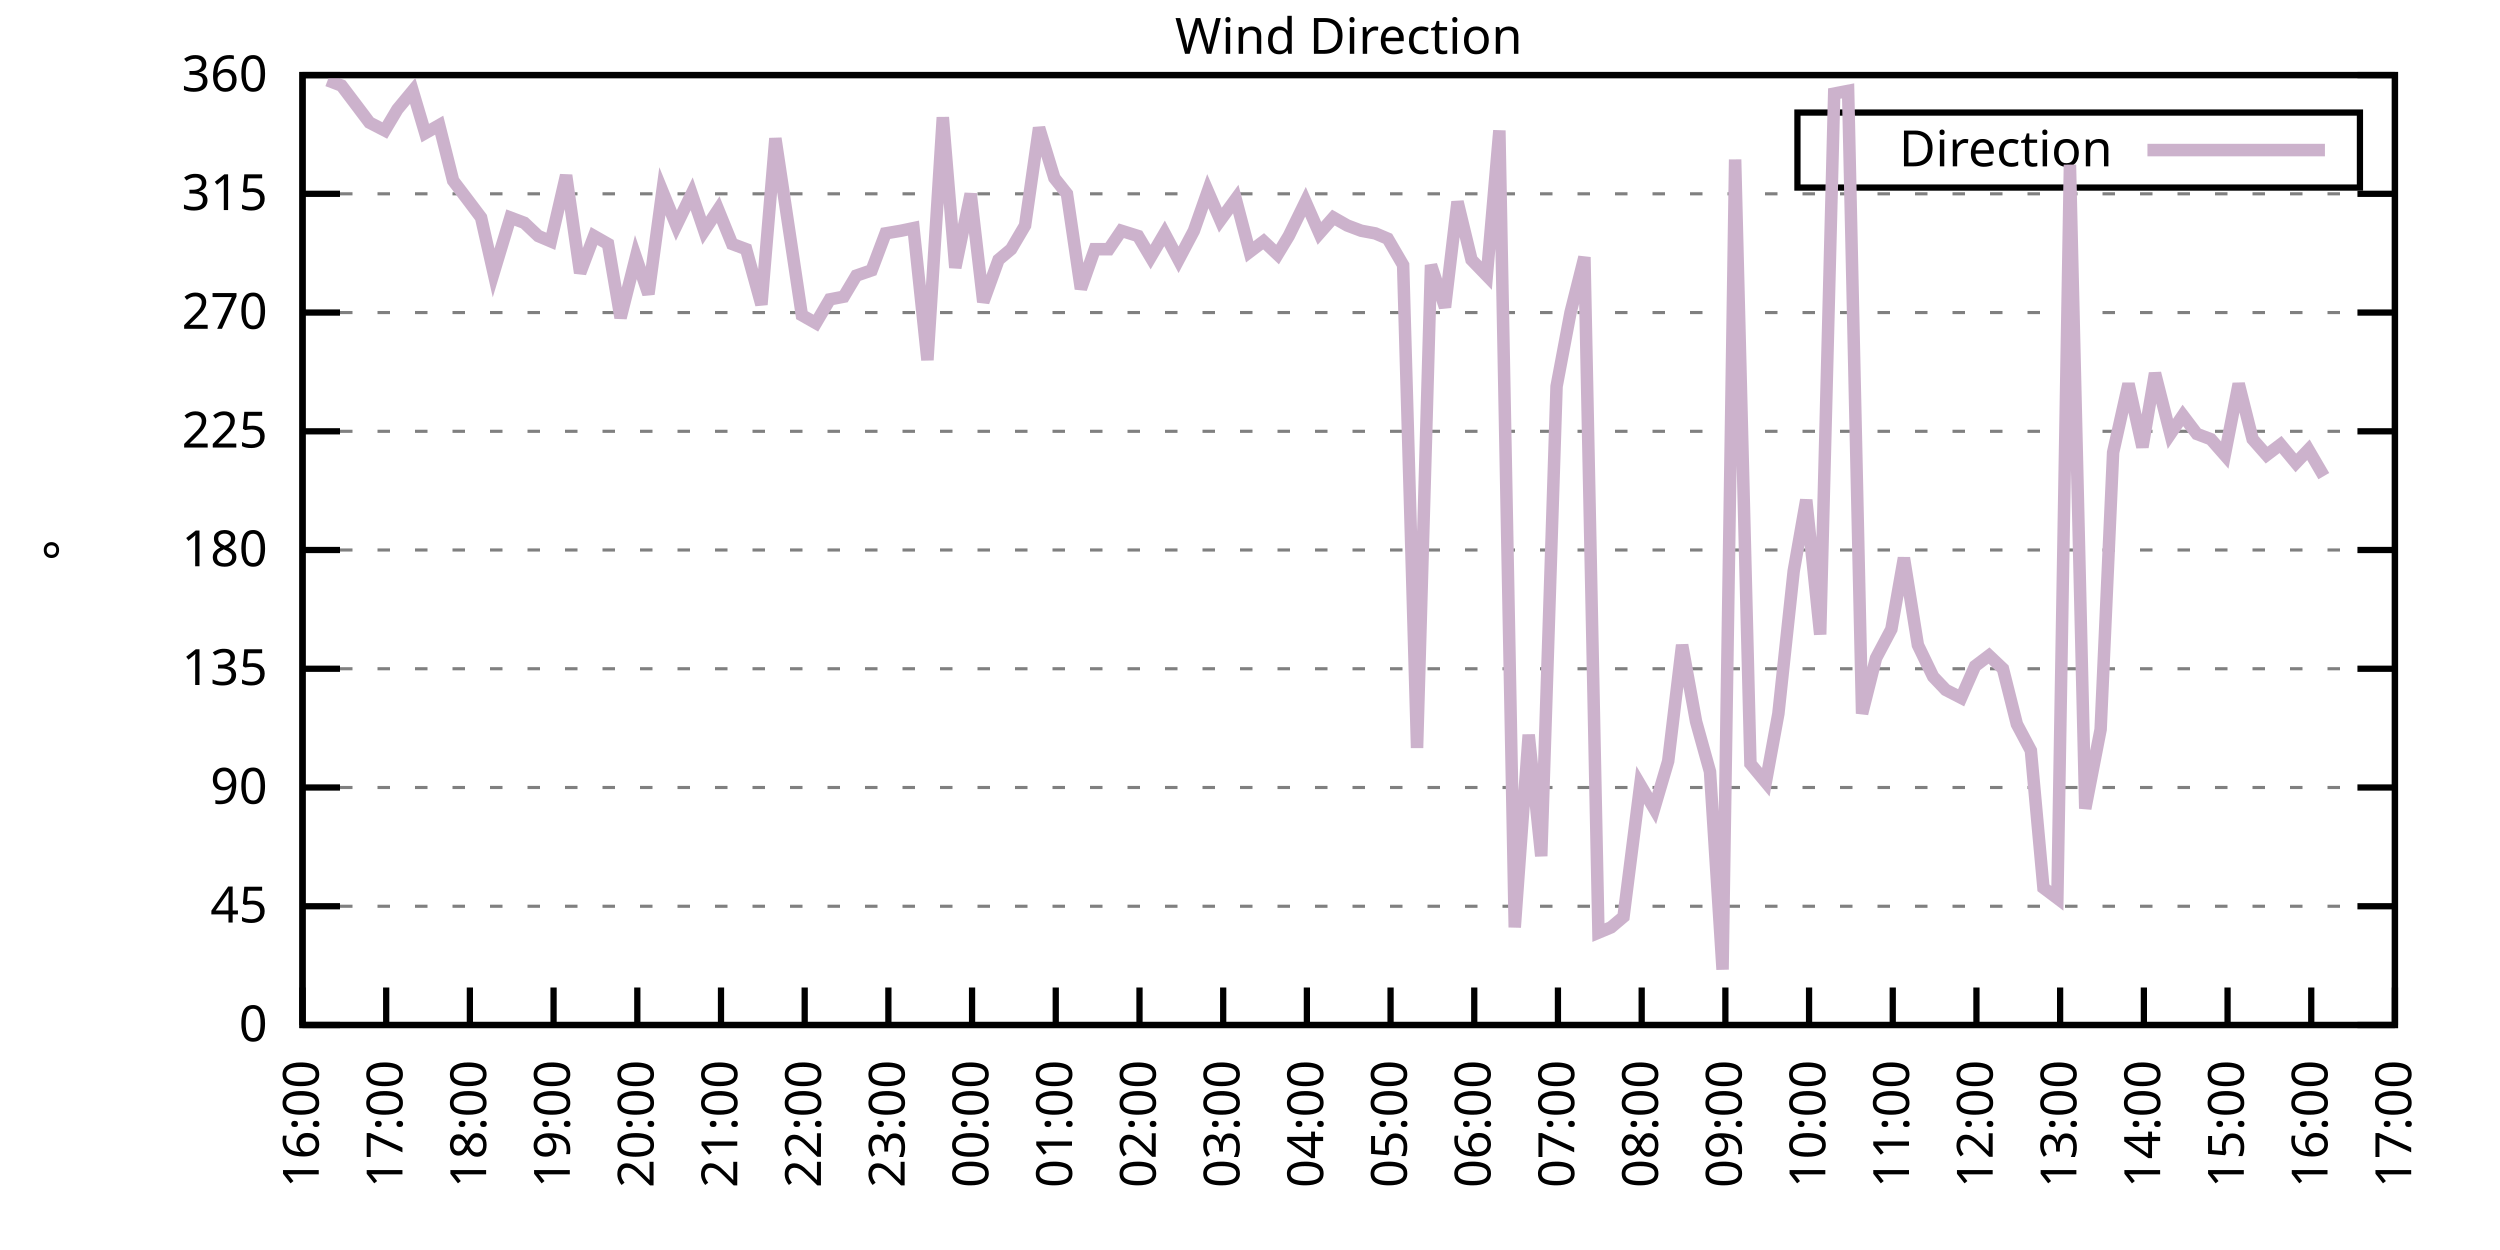
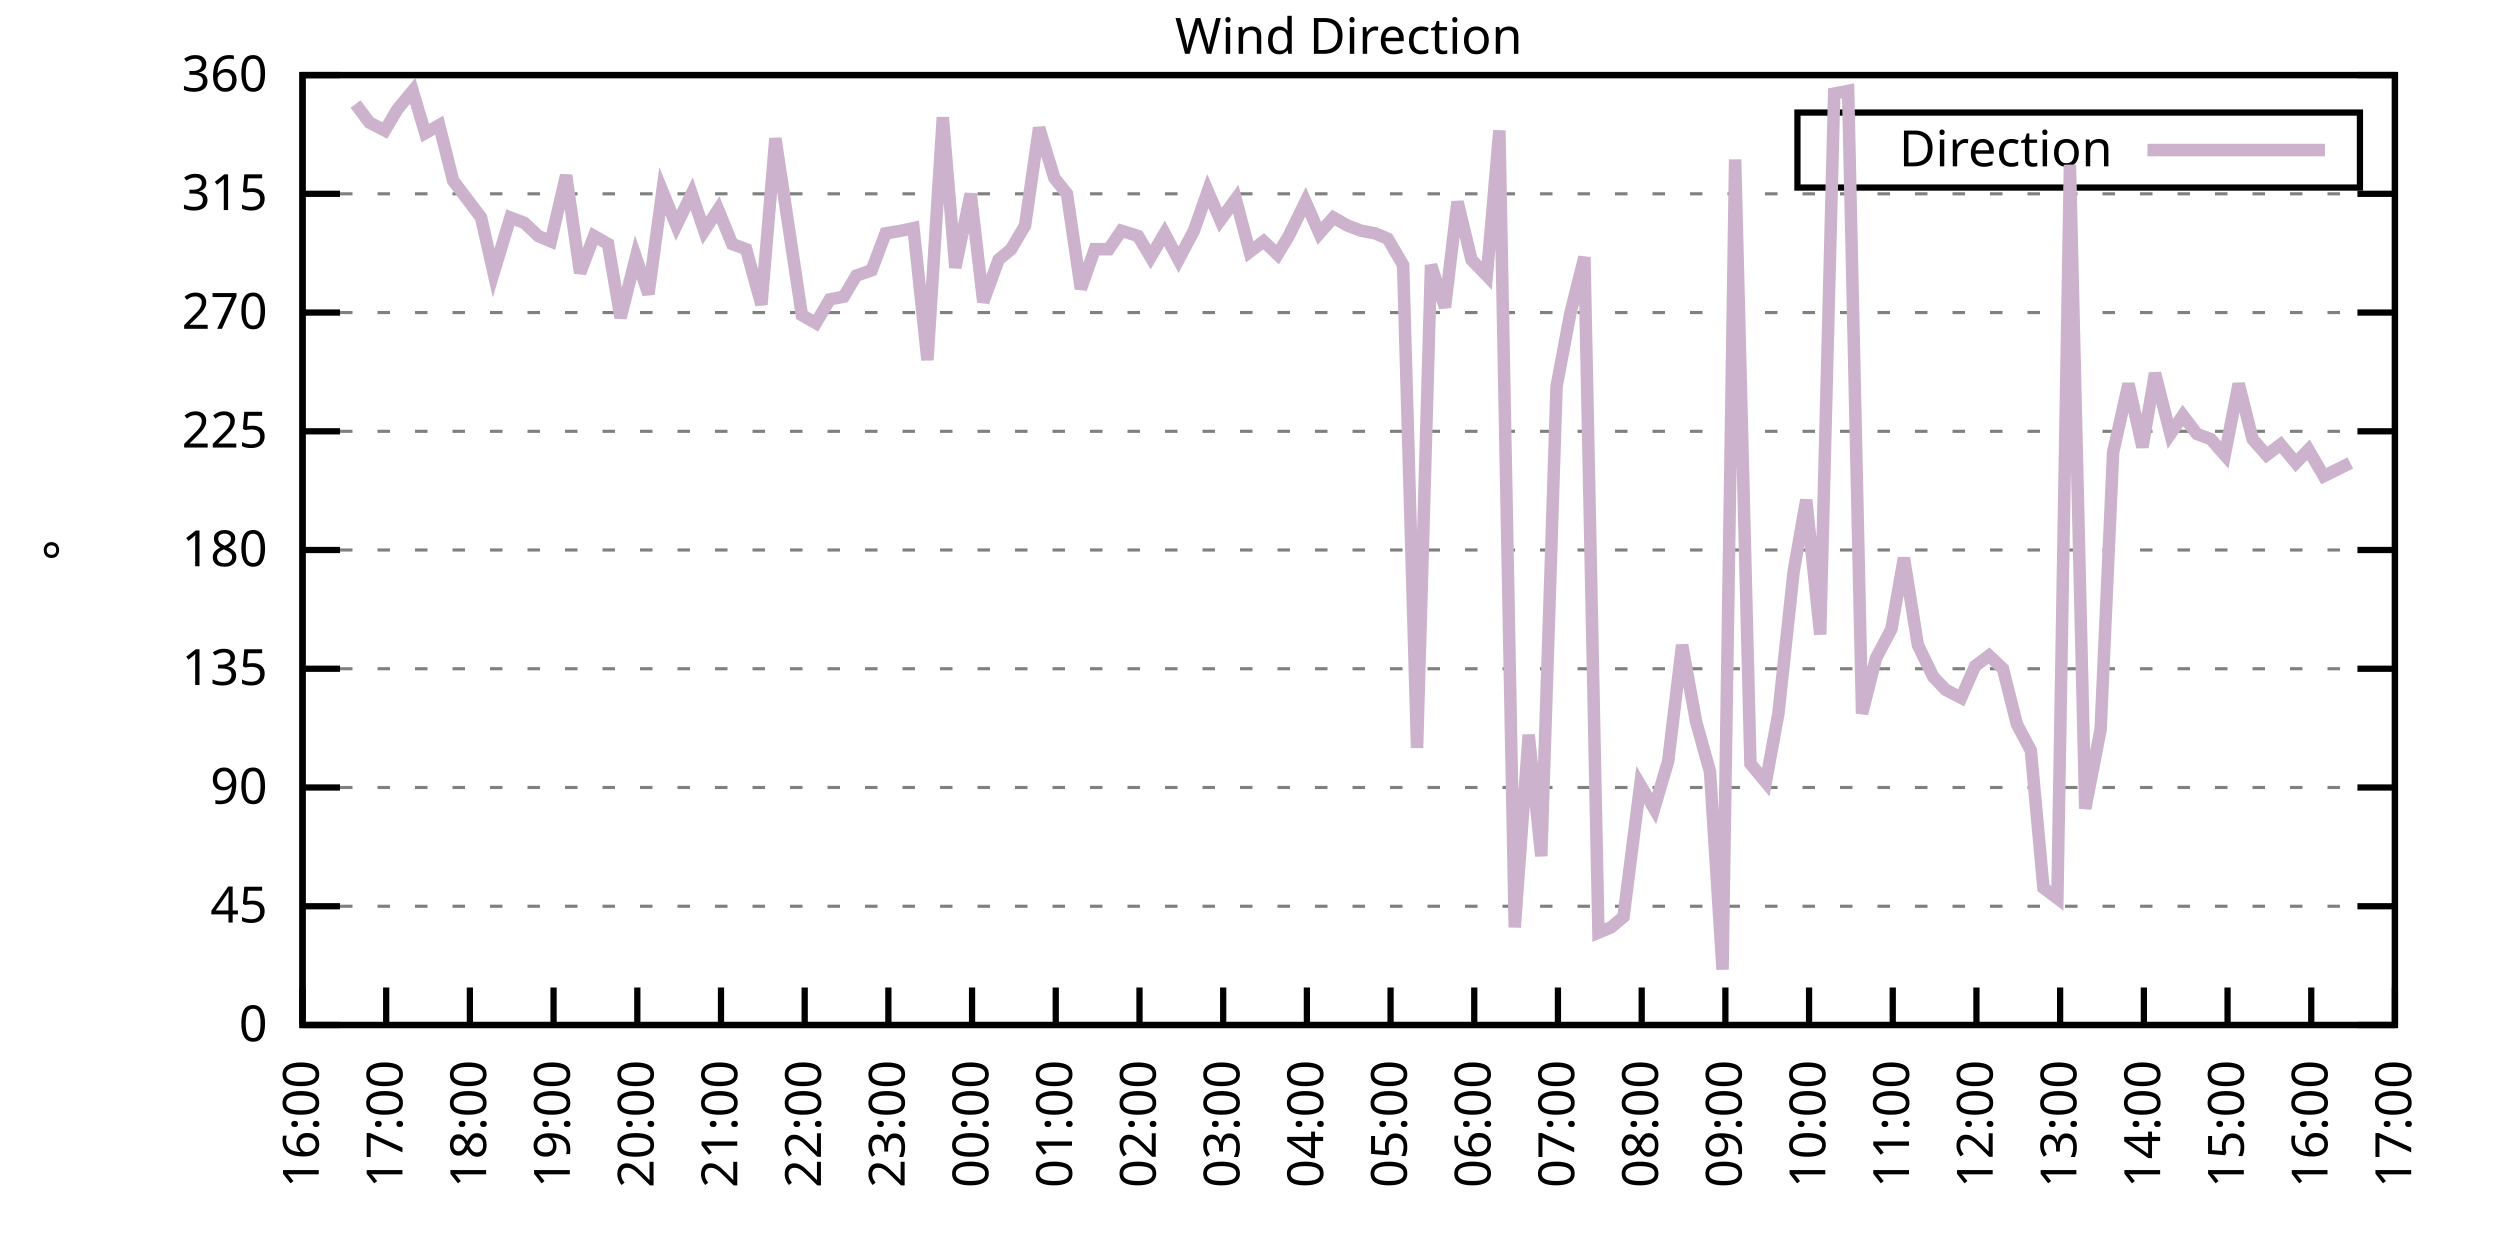
<svg xmlns="http://www.w3.org/2000/svg" xmlns:xlink="http://www.w3.org/1999/xlink" width="400" height="200" viewBox="0 0 400 200">
  <g id="gnuplot_canvas">
    <rect x="0" y="0" width="400" height="200" fill="none" />
    <defs>
      <circle id="gpDot" r="0.5" stroke-width="0.5" stroke="currentColor" />
      <path id="gpPt0" stroke-width="0.333" stroke="currentColor" d="M-1,0 h2 M0,-1 v2" />
      <path id="gpPt1" stroke-width="0.333" stroke="currentColor" d="M-1,-1 L1,1 M1,-1 L-1,1" />
      <path id="gpPt2" stroke-width="0.333" stroke="currentColor" d="M-1,0 L1,0 M0,-1 L0,1 M-1,-1 L1,1 M-1,1 L1,-1" />
      <rect id="gpPt3" stroke-width="0.333" stroke="currentColor" x="-1" y="-1" width="2" height="2" />
      <rect id="gpPt4" stroke-width="0.333" stroke="currentColor" fill="currentColor" x="-1" y="-1" width="2" height="2" />
      <circle id="gpPt5" stroke-width="0.333" stroke="currentColor" cx="0" cy="0" r="1" />
      <use xlink:href="#gpPt5" id="gpPt6" fill="currentColor" stroke="none" />
      <path id="gpPt7" stroke-width="0.333" stroke="currentColor" d="M0,-1.33 L-1.33,0.67 L1.33,0.67 z" />
      <use xlink:href="#gpPt7" id="gpPt8" fill="currentColor" stroke="none" />
      <use xlink:href="#gpPt7" id="gpPt9" stroke="currentColor" transform="rotate(180)" />
      <use xlink:href="#gpPt9" id="gpPt10" fill="currentColor" stroke="none" />
      <use xlink:href="#gpPt3" id="gpPt11" stroke="currentColor" transform="rotate(45)" />
      <use xlink:href="#gpPt11" id="gpPt12" fill="currentColor" stroke="none" />
      <path id="gpPt13" stroke-width="0.333" stroke="currentColor" d="M0,1.330 L1.265,0.411 L0.782,-1.067 L-0.782,-1.076 L-1.265,0.411 z" />
      <use xlink:href="#gpPt13" id="gpPt14" fill="currentColor" stroke="none" />
      <filter id="textbox" filterUnits="objectBoundingBox" x="0" y="0" height="1" width="1">
        <feFlood flood-color="white" flood-opacity="1" result="bgnd" />
        <feComposite in="SourceGraphic" in2="bgnd" operator="atop" />
      </filter>
      <filter id="greybox" filterUnits="objectBoundingBox" x="0" y="0" height="1" width="1">
        <feFlood flood-color="lightgrey" flood-opacity="1" result="grey" />
        <feComposite in="SourceGraphic" in2="grey" operator="atop" />
      </filter>
    </defs>
    <g fill="none" color="white" stroke="currentColor" stroke-width="1.00" stroke-linecap="butt" stroke-linejoin="miter">
</g>
    <g fill="none" color="black" stroke="currentColor" stroke-width="1.00" stroke-linecap="butt" stroke-linejoin="miter">
      <g stroke="none" shape-rendering="crispEdges">
        <polygon fill="rgb(255, 255, 255)" points="48.40,164.00 383.18,164.00 383.18,12.02 48.40,12.02 " />
      </g>
    </g>
    <g fill="none" color="black" stroke="currentColor" stroke-width="1.00" stroke-linecap="butt" stroke-linejoin="miter">
</g>
    <g fill="none" color="black" stroke="black" stroke-width="0.50" stroke-linecap="butt" stroke-linejoin="miter">
</g>
    <g fill="none" color="gray" stroke="currentColor" stroke-width="0.50" stroke-linecap="butt" stroke-linejoin="miter">
      <path stroke="gray" stroke-dasharray="2,4" class="gridline" d="M48.40,164.00 L383.19,164.00  " />
    </g>
    <g fill="none" color="gray" stroke="gray" stroke-width="1.00" stroke-linecap="butt" stroke-linejoin="miter">
</g>
    <g fill="none" color="black" stroke="currentColor" stroke-width="1.00" stroke-linecap="butt" stroke-linejoin="miter">
      <path stroke="black" d="M48.40,164.00 L54.40,164.00 M383.19,164.00 L377.19,164.00  " />
      <g transform="translate(42.80,166.60)" stroke="none" fill="black" font-family="Sans" font-size="8.00" text-anchor="end">
        <text>
          <tspan font-family="Sans"> 0</tspan>
        </text>
      </g>
    </g>
    <g fill="none" color="black" stroke="currentColor" stroke-width="1.00" stroke-linecap="butt" stroke-linejoin="miter">
</g>
    <g fill="none" color="black" stroke="black" stroke-width="0.50" stroke-linecap="butt" stroke-linejoin="miter">
</g>
    <g fill="none" color="gray" stroke="currentColor" stroke-width="0.50" stroke-linecap="butt" stroke-linejoin="miter">
      <path stroke="gray" stroke-dasharray="2,4" class="gridline" d="M48.40,145.00 L383.19,145.00  " />
    </g>
    <g fill="none" color="gray" stroke="gray" stroke-width="1.00" stroke-linecap="butt" stroke-linejoin="miter">
</g>
    <g fill="none" color="black" stroke="currentColor" stroke-width="1.00" stroke-linecap="butt" stroke-linejoin="miter">
      <path stroke="black" d="M48.40,145.00 L54.40,145.00 M383.19,145.00 L377.19,145.00  " />
      <g transform="translate(42.80,147.60)" stroke="none" fill="black" font-family="Sans" font-size="8.00" text-anchor="end">
        <text>
          <tspan font-family="Sans"> 45</tspan>
        </text>
      </g>
    </g>
    <g fill="none" color="black" stroke="currentColor" stroke-width="1.00" stroke-linecap="butt" stroke-linejoin="miter">
</g>
    <g fill="none" color="black" stroke="black" stroke-width="0.50" stroke-linecap="butt" stroke-linejoin="miter">
</g>
    <g fill="none" color="gray" stroke="currentColor" stroke-width="0.50" stroke-linecap="butt" stroke-linejoin="miter">
      <path stroke="gray" stroke-dasharray="2,4" class="gridline" d="M48.40,126.00 L383.19,126.00  " />
    </g>
    <g fill="none" color="gray" stroke="gray" stroke-width="1.00" stroke-linecap="butt" stroke-linejoin="miter">
</g>
    <g fill="none" color="black" stroke="currentColor" stroke-width="1.00" stroke-linecap="butt" stroke-linejoin="miter">
      <path stroke="black" d="M48.40,126.00 L54.40,126.00 M383.19,126.00 L377.19,126.00  " />
      <g transform="translate(42.80,128.60)" stroke="none" fill="black" font-family="Sans" font-size="8.00" text-anchor="end">
        <text>
          <tspan font-family="Sans"> 90</tspan>
        </text>
      </g>
    </g>
    <g fill="none" color="black" stroke="currentColor" stroke-width="1.00" stroke-linecap="butt" stroke-linejoin="miter">
</g>
    <g fill="none" color="black" stroke="black" stroke-width="0.50" stroke-linecap="butt" stroke-linejoin="miter">
</g>
    <g fill="none" color="gray" stroke="currentColor" stroke-width="0.50" stroke-linecap="butt" stroke-linejoin="miter">
      <path stroke="gray" stroke-dasharray="2,4" class="gridline" d="M48.40,107.00 L383.19,107.00  " />
    </g>
    <g fill="none" color="gray" stroke="gray" stroke-width="1.00" stroke-linecap="butt" stroke-linejoin="miter">
</g>
    <g fill="none" color="black" stroke="currentColor" stroke-width="1.00" stroke-linecap="butt" stroke-linejoin="miter">
      <path stroke="black" d="M48.40,107.00 L54.40,107.00 M383.19,107.00 L377.19,107.00  " />
      <g transform="translate(42.80,109.60)" stroke="none" fill="black" font-family="Sans" font-size="8.00" text-anchor="end">
        <text>
          <tspan font-family="Sans"> 135</tspan>
        </text>
      </g>
    </g>
    <g fill="none" color="black" stroke="currentColor" stroke-width="1.00" stroke-linecap="butt" stroke-linejoin="miter">
</g>
    <g fill="none" color="black" stroke="black" stroke-width="0.50" stroke-linecap="butt" stroke-linejoin="miter">
</g>
    <g fill="none" color="gray" stroke="currentColor" stroke-width="0.50" stroke-linecap="butt" stroke-linejoin="miter">
      <path stroke="gray" stroke-dasharray="2,4" class="gridline" d="M48.40,88.00 L383.19,88.00  " />
    </g>
    <g fill="none" color="gray" stroke="gray" stroke-width="1.00" stroke-linecap="butt" stroke-linejoin="miter">
</g>
    <g fill="none" color="black" stroke="currentColor" stroke-width="1.00" stroke-linecap="butt" stroke-linejoin="miter">
      <path stroke="black" d="M48.40,88.00 L54.40,88.00 M383.19,88.00 L377.19,88.00  " />
      <g transform="translate(42.80,90.60)" stroke="none" fill="black" font-family="Sans" font-size="8.00" text-anchor="end">
        <text>
          <tspan font-family="Sans"> 180</tspan>
        </text>
      </g>
    </g>
    <g fill="none" color="black" stroke="currentColor" stroke-width="1.00" stroke-linecap="butt" stroke-linejoin="miter">
</g>
    <g fill="none" color="black" stroke="black" stroke-width="0.50" stroke-linecap="butt" stroke-linejoin="miter">
</g>
    <g fill="none" color="gray" stroke="currentColor" stroke-width="0.50" stroke-linecap="butt" stroke-linejoin="miter">
      <path stroke="gray" stroke-dasharray="2,4" class="gridline" d="M48.40,69.01 L383.19,69.01  " />
    </g>
    <g fill="none" color="gray" stroke="gray" stroke-width="1.00" stroke-linecap="butt" stroke-linejoin="miter">
</g>
    <g fill="none" color="black" stroke="currentColor" stroke-width="1.00" stroke-linecap="butt" stroke-linejoin="miter">
      <path stroke="black" d="M48.40,69.01 L54.40,69.01 M383.19,69.01 L377.19,69.01  " />
      <g transform="translate(42.80,71.61)" stroke="none" fill="black" font-family="Sans" font-size="8.00" text-anchor="end">
        <text>
          <tspan font-family="Sans"> 225</tspan>
        </text>
      </g>
    </g>
    <g fill="none" color="black" stroke="currentColor" stroke-width="1.00" stroke-linecap="butt" stroke-linejoin="miter">
</g>
    <g fill="none" color="black" stroke="black" stroke-width="0.50" stroke-linecap="butt" stroke-linejoin="miter">
</g>
    <g fill="none" color="gray" stroke="currentColor" stroke-width="0.50" stroke-linecap="butt" stroke-linejoin="miter">
      <path stroke="gray" stroke-dasharray="2,4" class="gridline" d="M48.40,50.01 L383.19,50.01  " />
    </g>
    <g fill="none" color="gray" stroke="gray" stroke-width="1.00" stroke-linecap="butt" stroke-linejoin="miter">
</g>
    <g fill="none" color="black" stroke="currentColor" stroke-width="1.00" stroke-linecap="butt" stroke-linejoin="miter">
      <path stroke="black" d="M48.40,50.01 L54.40,50.01 M383.19,50.01 L377.19,50.01  " />
      <g transform="translate(42.80,52.61)" stroke="none" fill="black" font-family="Sans" font-size="8.00" text-anchor="end">
        <text>
          <tspan font-family="Sans"> 270</tspan>
        </text>
      </g>
    </g>
    <g fill="none" color="black" stroke="currentColor" stroke-width="1.00" stroke-linecap="butt" stroke-linejoin="miter">
</g>
    <g fill="none" color="black" stroke="black" stroke-width="0.50" stroke-linecap="butt" stroke-linejoin="miter">
</g>
    <g fill="none" color="gray" stroke="currentColor" stroke-width="0.50" stroke-linecap="butt" stroke-linejoin="miter">
      <path stroke="gray" stroke-dasharray="2,4" class="gridline" d="M48.40,31.01 L383.19,31.01  " />
    </g>
    <g fill="none" color="gray" stroke="gray" stroke-width="1.00" stroke-linecap="butt" stroke-linejoin="miter">
</g>
    <g fill="none" color="black" stroke="currentColor" stroke-width="1.00" stroke-linecap="butt" stroke-linejoin="miter">
      <path stroke="black" d="M48.40,31.01 L54.40,31.01 M383.19,31.01 L377.19,31.01  " />
      <g transform="translate(42.80,33.61)" stroke="none" fill="black" font-family="Sans" font-size="8.00" text-anchor="end">
        <text>
          <tspan font-family="Sans"> 315</tspan>
        </text>
      </g>
    </g>
    <g fill="none" color="black" stroke="currentColor" stroke-width="1.00" stroke-linecap="butt" stroke-linejoin="miter">
</g>
    <g fill="none" color="black" stroke="black" stroke-width="0.50" stroke-linecap="butt" stroke-linejoin="miter">
</g>
    <g fill="none" color="gray" stroke="currentColor" stroke-width="0.50" stroke-linecap="butt" stroke-linejoin="miter">
      <path stroke="gray" stroke-dasharray="2,4" class="gridline" d="M48.40,12.01 L383.19,12.01  " />
    </g>
    <g fill="none" color="gray" stroke="gray" stroke-width="1.00" stroke-linecap="butt" stroke-linejoin="miter">
</g>
    <g fill="none" color="black" stroke="currentColor" stroke-width="1.00" stroke-linecap="butt" stroke-linejoin="miter">
      <path stroke="black" d="M48.40,12.01 L54.40,12.01 M383.19,12.01 L377.19,12.01  " />
      <g transform="translate(42.80,14.61)" stroke="none" fill="black" font-family="Sans" font-size="8.00" text-anchor="end">
        <text>
          <tspan font-family="Sans"> 360</tspan>
        </text>
      </g>
    </g>
    <g fill="none" color="black" stroke="currentColor" stroke-width="1.00" stroke-linecap="butt" stroke-linejoin="miter">
      <path stroke="black" d="M48.40,164.00 L48.40,158.00  " />
      <g transform="translate(51.00,169.60) rotate(270.00)" stroke="none" fill="black" font-family="Sans" font-size="8.00" text-anchor="end">
        <text>
          <tspan font-family="Sans">16:00</tspan>
        </text>
      </g>
    </g>
    <g fill="none" color="black" stroke="currentColor" stroke-width="1.00" stroke-linecap="butt" stroke-linejoin="miter">
      <path stroke="black" d="M61.79,164.00 L61.79,158.00  " />
      <g transform="translate(64.39,169.60) rotate(270.00)" stroke="none" fill="black" font-family="Sans" font-size="8.00" text-anchor="end">
        <text>
          <tspan font-family="Sans">17:00</tspan>
        </text>
      </g>
    </g>
    <g fill="none" color="black" stroke="currentColor" stroke-width="1.00" stroke-linecap="butt" stroke-linejoin="miter">
      <path stroke="black" d="M75.18,164.00 L75.18,158.00  " />
      <g transform="translate(77.78,169.60) rotate(270.00)" stroke="none" fill="black" font-family="Sans" font-size="8.00" text-anchor="end">
        <text>
          <tspan font-family="Sans">18:00</tspan>
        </text>
      </g>
    </g>
    <g fill="none" color="black" stroke="currentColor" stroke-width="1.00" stroke-linecap="butt" stroke-linejoin="miter">
      <path stroke="black" d="M88.57,164.00 L88.57,158.00  " />
      <g transform="translate(91.17,169.60) rotate(270.00)" stroke="none" fill="black" font-family="Sans" font-size="8.00" text-anchor="end">
        <text>
          <tspan font-family="Sans">19:00</tspan>
        </text>
      </g>
    </g>
    <g fill="none" color="black" stroke="currentColor" stroke-width="1.00" stroke-linecap="butt" stroke-linejoin="miter">
      <path stroke="black" d="M101.97,164.00 L101.97,158.00  " />
      <g transform="translate(104.57,169.60) rotate(270.00)" stroke="none" fill="black" font-family="Sans" font-size="8.00" text-anchor="end">
        <text>
          <tspan font-family="Sans">20:00</tspan>
        </text>
      </g>
    </g>
    <g fill="none" color="black" stroke="currentColor" stroke-width="1.00" stroke-linecap="butt" stroke-linejoin="miter">
      <path stroke="black" d="M115.36,164.00 L115.36,158.00  " />
      <g transform="translate(117.96,169.60) rotate(270.00)" stroke="none" fill="black" font-family="Sans" font-size="8.00" text-anchor="end">
        <text>
          <tspan font-family="Sans">21:00</tspan>
        </text>
      </g>
    </g>
    <g fill="none" color="black" stroke="currentColor" stroke-width="1.00" stroke-linecap="butt" stroke-linejoin="miter">
      <path stroke="black" d="M128.75,164.00 L128.75,158.00  " />
      <g transform="translate(131.35,169.60) rotate(270.00)" stroke="none" fill="black" font-family="Sans" font-size="8.00" text-anchor="end">
        <text>
          <tspan font-family="Sans">22:00</tspan>
        </text>
      </g>
    </g>
    <g fill="none" color="black" stroke="currentColor" stroke-width="1.00" stroke-linecap="butt" stroke-linejoin="miter">
      <path stroke="black" d="M142.14,164.00 L142.14,158.00  " />
      <g transform="translate(144.74,169.60) rotate(270.00)" stroke="none" fill="black" font-family="Sans" font-size="8.00" text-anchor="end">
        <text>
          <tspan font-family="Sans">23:00</tspan>
        </text>
      </g>
    </g>
    <g fill="none" color="black" stroke="currentColor" stroke-width="1.00" stroke-linecap="butt" stroke-linejoin="miter">
      <path stroke="black" d="M155.53,164.00 L155.53,158.00  " />
      <g transform="translate(158.13,169.60) rotate(270.00)" stroke="none" fill="black" font-family="Sans" font-size="8.00" text-anchor="end">
        <text>
          <tspan font-family="Sans">00:00</tspan>
        </text>
      </g>
    </g>
    <g fill="none" color="black" stroke="currentColor" stroke-width="1.00" stroke-linecap="butt" stroke-linejoin="miter">
      <path stroke="black" d="M168.92,164.00 L168.92,158.00  " />
      <g transform="translate(171.52,169.60) rotate(270.00)" stroke="none" fill="black" font-family="Sans" font-size="8.00" text-anchor="end">
        <text>
          <tspan font-family="Sans">01:00</tspan>
        </text>
      </g>
    </g>
    <g fill="none" color="black" stroke="currentColor" stroke-width="1.00" stroke-linecap="butt" stroke-linejoin="miter">
      <path stroke="black" d="M182.32,164.00 L182.32,158.00  " />
      <g transform="translate(184.92,169.60) rotate(270.00)" stroke="none" fill="black" font-family="Sans" font-size="8.00" text-anchor="end">
        <text>
          <tspan font-family="Sans">02:00</tspan>
        </text>
      </g>
    </g>
    <g fill="none" color="black" stroke="currentColor" stroke-width="1.00" stroke-linecap="butt" stroke-linejoin="miter">
      <path stroke="black" d="M195.71,164.00 L195.71,158.00  " />
      <g transform="translate(198.31,169.60) rotate(270.00)" stroke="none" fill="black" font-family="Sans" font-size="8.00" text-anchor="end">
        <text>
          <tspan font-family="Sans">03:00</tspan>
        </text>
      </g>
    </g>
    <g fill="none" color="black" stroke="currentColor" stroke-width="1.00" stroke-linecap="butt" stroke-linejoin="miter">
      <path stroke="black" d="M209.10,164.00 L209.10,158.00  " />
      <g transform="translate(211.70,169.60) rotate(270.00)" stroke="none" fill="black" font-family="Sans" font-size="8.00" text-anchor="end">
        <text>
          <tspan font-family="Sans">04:00</tspan>
        </text>
      </g>
    </g>
    <g fill="none" color="black" stroke="currentColor" stroke-width="1.00" stroke-linecap="butt" stroke-linejoin="miter">
      <path stroke="black" d="M222.49,164.00 L222.49,158.00  " />
      <g transform="translate(225.09,169.60) rotate(270.00)" stroke="none" fill="black" font-family="Sans" font-size="8.00" text-anchor="end">
        <text>
          <tspan font-family="Sans">05:00</tspan>
        </text>
      </g>
    </g>
    <g fill="none" color="black" stroke="currentColor" stroke-width="1.00" stroke-linecap="butt" stroke-linejoin="miter">
      <path stroke="black" d="M235.88,164.00 L235.88,158.00  " />
      <g transform="translate(238.48,169.60) rotate(270.00)" stroke="none" fill="black" font-family="Sans" font-size="8.00" text-anchor="end">
        <text>
          <tspan font-family="Sans">06:00</tspan>
        </text>
      </g>
    </g>
    <g fill="none" color="black" stroke="currentColor" stroke-width="1.00" stroke-linecap="butt" stroke-linejoin="miter">
      <path stroke="black" d="M249.27,164.00 L249.27,158.00  " />
      <g transform="translate(251.87,169.60) rotate(270.00)" stroke="none" fill="black" font-family="Sans" font-size="8.00" text-anchor="end">
        <text>
          <tspan font-family="Sans">07:00</tspan>
        </text>
      </g>
    </g>
    <g fill="none" color="black" stroke="currentColor" stroke-width="1.00" stroke-linecap="butt" stroke-linejoin="miter">
      <path stroke="black" d="M262.67,164.00 L262.67,158.00  " />
      <g transform="translate(265.27,169.60) rotate(270.00)" stroke="none" fill="black" font-family="Sans" font-size="8.00" text-anchor="end">
        <text>
          <tspan font-family="Sans">08:00</tspan>
        </text>
      </g>
    </g>
    <g fill="none" color="black" stroke="currentColor" stroke-width="1.00" stroke-linecap="butt" stroke-linejoin="miter">
      <path stroke="black" d="M276.06,164.00 L276.06,158.00  " />
      <g transform="translate(278.66,169.60) rotate(270.00)" stroke="none" fill="black" font-family="Sans" font-size="8.00" text-anchor="end">
        <text>
          <tspan font-family="Sans">09:00</tspan>
        </text>
      </g>
    </g>
    <g fill="none" color="black" stroke="currentColor" stroke-width="1.00" stroke-linecap="butt" stroke-linejoin="miter">
      <path stroke="black" d="M289.45,164.00 L289.45,158.00  " />
      <g transform="translate(292.05,169.60) rotate(270.00)" stroke="none" fill="black" font-family="Sans" font-size="8.00" text-anchor="end">
        <text>
          <tspan font-family="Sans">10:00</tspan>
        </text>
      </g>
    </g>
    <g fill="none" color="black" stroke="currentColor" stroke-width="1.00" stroke-linecap="butt" stroke-linejoin="miter">
      <path stroke="black" d="M302.84,164.00 L302.84,158.00  " />
      <g transform="translate(305.44,169.60) rotate(270.00)" stroke="none" fill="black" font-family="Sans" font-size="8.00" text-anchor="end">
        <text>
          <tspan font-family="Sans">11:00</tspan>
        </text>
      </g>
    </g>
    <g fill="none" color="black" stroke="currentColor" stroke-width="1.00" stroke-linecap="butt" stroke-linejoin="miter">
      <path stroke="black" d="M316.23,164.00 L316.23,158.00  " />
      <g transform="translate(318.83,169.60) rotate(270.00)" stroke="none" fill="black" font-family="Sans" font-size="8.00" text-anchor="end">
        <text>
          <tspan font-family="Sans">12:00</tspan>
        </text>
      </g>
    </g>
    <g fill="none" color="black" stroke="currentColor" stroke-width="1.00" stroke-linecap="butt" stroke-linejoin="miter">
      <path stroke="black" d="M329.62,164.00 L329.62,158.00  " />
      <g transform="translate(332.22,169.60) rotate(270.00)" stroke="none" fill="black" font-family="Sans" font-size="8.00" text-anchor="end">
        <text>
          <tspan font-family="Sans">13:00</tspan>
        </text>
      </g>
    </g>
    <g fill="none" color="black" stroke="currentColor" stroke-width="1.00" stroke-linecap="butt" stroke-linejoin="miter">
      <path stroke="black" d="M343.02,164.00 L343.02,158.00  " />
      <g transform="translate(345.62,169.60) rotate(270.00)" stroke="none" fill="black" font-family="Sans" font-size="8.00" text-anchor="end">
        <text>
          <tspan font-family="Sans">14:00</tspan>
        </text>
      </g>
    </g>
    <g fill="none" color="black" stroke="currentColor" stroke-width="1.00" stroke-linecap="butt" stroke-linejoin="miter">
      <path stroke="black" d="M356.41,164.00 L356.41,158.00  " />
      <g transform="translate(359.01,169.60) rotate(270.00)" stroke="none" fill="black" font-family="Sans" font-size="8.00" text-anchor="end">
        <text>
          <tspan font-family="Sans">15:00</tspan>
        </text>
      </g>
    </g>
    <g fill="none" color="black" stroke="currentColor" stroke-width="1.00" stroke-linecap="butt" stroke-linejoin="miter">
      <path stroke="black" d="M369.80,164.00 L369.80,158.00  " />
      <g transform="translate(372.40,169.60) rotate(270.00)" stroke="none" fill="black" font-family="Sans" font-size="8.00" text-anchor="end">
        <text>
          <tspan font-family="Sans">16:00</tspan>
        </text>
      </g>
    </g>
    <g fill="none" color="black" stroke="currentColor" stroke-width="1.00" stroke-linecap="butt" stroke-linejoin="miter">
      <path stroke="black" d="M383.19,164.00 L383.19,158.00  " />
      <g transform="translate(385.79,169.60) rotate(270.00)" stroke="none" fill="black" font-family="Sans" font-size="8.00" text-anchor="end">
        <text>
          <tspan font-family="Sans">17:00</tspan>
        </text>
      </g>
    </g>
    <g fill="none" color="black" stroke="currentColor" stroke-width="1.00" stroke-linecap="butt" stroke-linejoin="miter">
</g>
    <g fill="none" color="black" stroke="currentColor" stroke-width="1.00" stroke-linecap="butt" stroke-linejoin="miter">
      <path stroke="black" d="M48.40,12.01 L48.40,164.00 L383.19,164.00 L383.19,12.01 L48.40,12.01 Z  " />
    </g>
    <g fill="none" color="black" stroke="currentColor" stroke-width="1.00" stroke-linecap="butt" stroke-linejoin="miter">
</g>
    <g fill="none" color="black" stroke="currentColor" stroke-width="1.00" stroke-linecap="butt" stroke-linejoin="miter">
      <path stroke="black" d="M287.59,30.01 L287.59,18.01 L377.59,18.01 L377.59,30.01 L287.59,30.01 Z  " />
    </g>
    <g id="Wind_direction_plot_1">
      <g fill="none" color="white" stroke="black" stroke-width="2.00" stroke-linecap="butt" stroke-linejoin="miter">
</g>
      <g fill="none" color="black" stroke="currentColor" stroke-width="2.00" stroke-linecap="butt" stroke-linejoin="miter">
        <g transform="translate(337.99,26.61)" stroke="none" fill="black" font-family="Sans" font-size="8.00" text-anchor="end">
          <text>
            <tspan font-family="Sans">Direction</tspan>
          </text>
        </g>
      </g>
      <g fill="none" color="black" stroke="currentColor" stroke-width="2.00" stroke-linecap="butt" stroke-linejoin="miter">
-         <path stroke="rgb(204, 178, 204)" d="M343.59,24.01 L371.99,24.01 M52.42,12.85 L54.65,13.70 L56.88,16.65 L59.11,19.61 L61.57,20.88 L63.58,17.50   L66.03,14.54 L68.04,21.30 L70.27,20.03 L72.50,28.90 L74.74,31.85 L76.97,34.81 L78.98,43.67 L81.66,34.81   L83.89,35.65 L86.12,37.76 L88.13,38.61 L90.58,28.05 L92.82,43.67 L95.05,37.76 L97.28,39.03 L99.29,50.85   L101.74,41.14 L103.75,47.05 L105.98,30.59 L108.22,36.08 L110.67,31.01 L112.68,36.92 L114.91,33.54 L117.14,39.03   L119.38,39.87 L121.83,48.74 L124.06,22.14 L128.30,50.43 L130.54,51.70 L132.77,47.90 L135.00,47.47 L137.01,44.10   L139.46,43.25 L141.69,37.34 L144.15,36.92 L146.16,36.50 L148.39,57.61 L150.85,18.77 L152.85,42.83 L155.31,31.01   L157.32,48.32 L159.77,41.56 L161.78,39.87 L164.01,36.08 L166.25,20.45 L168.70,28.48 L170.71,31.01 L172.94,46.21   L175.17,39.87 L177.41,39.87 L179.41,36.92 L182.09,37.76 L184.10,41.14 L186.33,37.34 L188.57,41.56 L191.02,36.92   L193.25,30.59 L195.26,35.23 L197.72,31.85 L199.95,40.30 L202.18,38.61 L204.41,40.72 L206.20,37.76 L208.88,32.28   L211.11,37.34 L213.34,34.81 L215.57,36.08 L217.80,36.92 L220.04,37.34 L222.04,38.19 L224.50,42.41 L226.73,119.67   L228.96,42.41 L231.20,49.16 L233.20,32.28 L235.44,41.56 L237.89,44.10 L239.90,20.88 L242.36,148.38 L244.59,117.56   L246.60,136.98 L249.05,61.83 L251.28,50.01 L253.51,41.14 L255.75,149.22 L257.76,148.38 L259.76,146.69 L262.44,125.58   L264.67,129.38 L266.91,121.78 L269.14,103.20 L271.37,115.45 L273.60,123.47 L275.61,155.13 L277.62,25.52 L280.07,122.20   L282.53,125.16 L284.54,114.18 L286.99,91.38 L289.00,79.98 L291.23,101.52 L293.47,14.97 L295.70,14.54 L297.93,114.18   L300.16,105.31 L302.62,100.67 L304.63,89.27 L306.86,103.20 L309.31,108.27 L311.32,110.38 L313.78,111.65 L316.01,106.58   L318.24,104.89 L320.47,107.00 L322.70,115.87 L324.94,120.09 L326.95,142.05 L329.18,143.73 L331.19,26.36 L333.64,129.38   L336.10,116.71 L338.10,72.38 L340.56,61.41 L342.79,71.54 L344.80,59.72 L347.26,69.43 L349.26,66.47 L351.50,69.43   L353.73,70.27 L355.96,72.81 L358.19,61.41 L360.42,70.27 L362.66,72.81 L364.89,71.12 L367.34,74.07 L369.35,71.96   L371.81,76.18  " />
+         <path stroke="rgb(204, 178, 204)" d="M343.59,24.01 L371.99,24.01 M56.88,16.65 L59.11,19.61 L61.57,20.88 L63.58,17.50 L66.03,14.54 L68.04,21.30   L70.27,20.03 L72.50,28.90 L74.74,31.85 L76.97,34.81 L78.98,43.67 L81.66,34.81 L83.89,35.65 L86.12,37.76   L88.13,38.61 L90.58,28.05 L92.82,43.67 L95.05,37.76 L97.28,39.03 L99.29,50.85 L101.74,41.14 L103.75,47.05   L105.98,30.59 L108.22,36.08 L110.67,31.01 L112.68,36.92 L114.91,33.54 L117.14,39.03 L119.38,39.87 L121.83,48.74   L124.06,22.14 L128.30,50.43 L130.54,51.70 L132.77,47.90 L135.00,47.47 L137.01,44.10 L139.46,43.25 L141.69,37.34   L144.15,36.92 L146.16,36.50 L148.39,57.61 L150.85,18.77 L152.85,42.83 L155.31,31.01 L157.32,48.32 L159.77,41.56   L161.78,39.87 L164.01,36.08 L166.25,20.45 L168.70,28.48 L170.71,31.01 L172.94,46.21 L175.17,39.87 L177.41,39.87   L179.41,36.92 L182.09,37.76 L184.10,41.14 L186.33,37.34 L188.57,41.56 L191.02,36.92 L193.25,30.59 L195.26,35.23   L197.72,31.85 L199.95,40.30 L202.18,38.61 L204.41,40.72 L206.20,37.76 L208.88,32.28 L211.11,37.34 L213.34,34.81   L215.57,36.08 L217.80,36.92 L220.04,37.34 L222.04,38.19 L224.50,42.41 L226.73,119.67 L228.96,42.41 L231.20,49.16   L233.20,32.28 L235.44,41.56 L237.89,44.10 L239.90,20.88 L242.36,148.38 L244.59,117.56 L246.60,136.98 L249.05,61.83   L251.28,50.01 L253.51,41.14 L255.75,149.22 L257.76,148.38 L259.76,146.69 L262.44,125.58 L264.67,129.38 L266.91,121.78   L269.14,103.20 L271.37,115.45 L273.60,123.47 L275.61,155.13 L277.62,25.52 L280.07,122.20 L282.53,125.16 L284.54,114.18   L286.99,91.38 L289.00,79.98 L291.23,101.52 L293.47,14.97 L295.70,14.54 L297.93,114.18 L300.16,105.31 L302.62,100.67   L304.63,89.27 L306.86,103.20 L309.31,108.27 L311.32,110.38 L313.78,111.65 L316.01,106.58 L318.24,104.89 L320.47,107.00   L322.70,115.87 L324.94,120.09 L326.95,142.05 L329.18,143.73 L331.19,26.36 L333.64,129.38 L336.10,116.71 L338.10,72.38   L340.56,61.41 L342.79,71.54 L344.80,59.72 L347.26,69.43 L349.26,66.47 L351.50,69.43 L353.73,70.27 L355.96,72.81   L358.19,61.41 L360.42,70.27 L362.66,72.81 L364.89,71.12 L367.34,74.07 L369.35,71.96 L371.81,76.18 L376.05,74.07    " />
      </g>
    </g>
    <g fill="none" color="black" stroke="currentColor" stroke-width="2.00" stroke-linecap="butt" stroke-linejoin="miter">
</g>
    <g fill="none" color="black" stroke="black" stroke-width="1.00" stroke-linecap="butt" stroke-linejoin="miter">
</g>
    <g fill="none" color="black" stroke="currentColor" stroke-width="1.00" stroke-linecap="butt" stroke-linejoin="miter">
      <path stroke="black" d="M48.40,12.01 L48.40,164.00 L383.19,164.00 L383.19,12.01 L48.40,12.01 Z  " />
      <g transform="translate(12.80,88.01) rotate(270.00)" stroke="none" fill="black" font-family="Sans" font-size="8.00" text-anchor="middle">
        <text>
          <tspan font-family="Sans">°</tspan>
        </text>
      </g>
    </g>
    <g fill="none" color="black" stroke="currentColor" stroke-width="1.00" stroke-linecap="butt" stroke-linejoin="miter">
</g>
    <g fill="none" color="black" stroke="currentColor" stroke-width="1.00" stroke-linecap="butt" stroke-linejoin="miter">
      <g transform="translate(215.79,8.61)" stroke="none" fill="black" font-family="Sans" font-size="8.00" text-anchor="middle">
        <text>
          <tspan font-family="Sans">Wind Direction</tspan>
        </text>
      </g>
    </g>
    <g fill="none" color="black" stroke="currentColor" stroke-width="1.00" stroke-linecap="butt" stroke-linejoin="miter">
</g>
  </g>
</svg>
